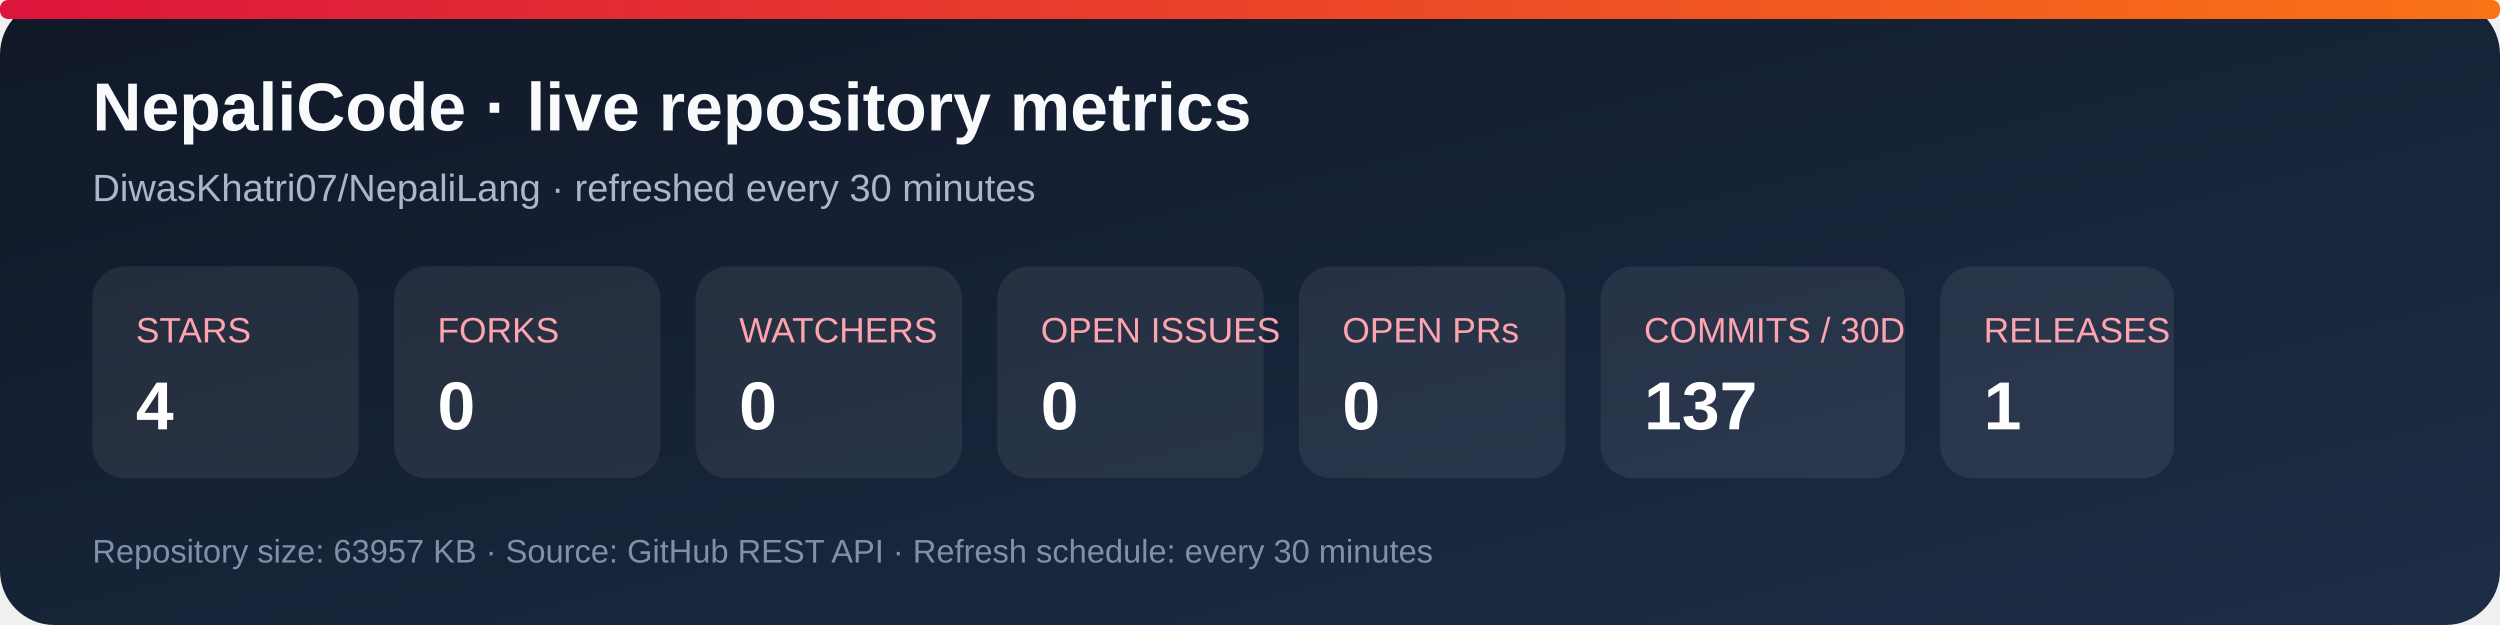
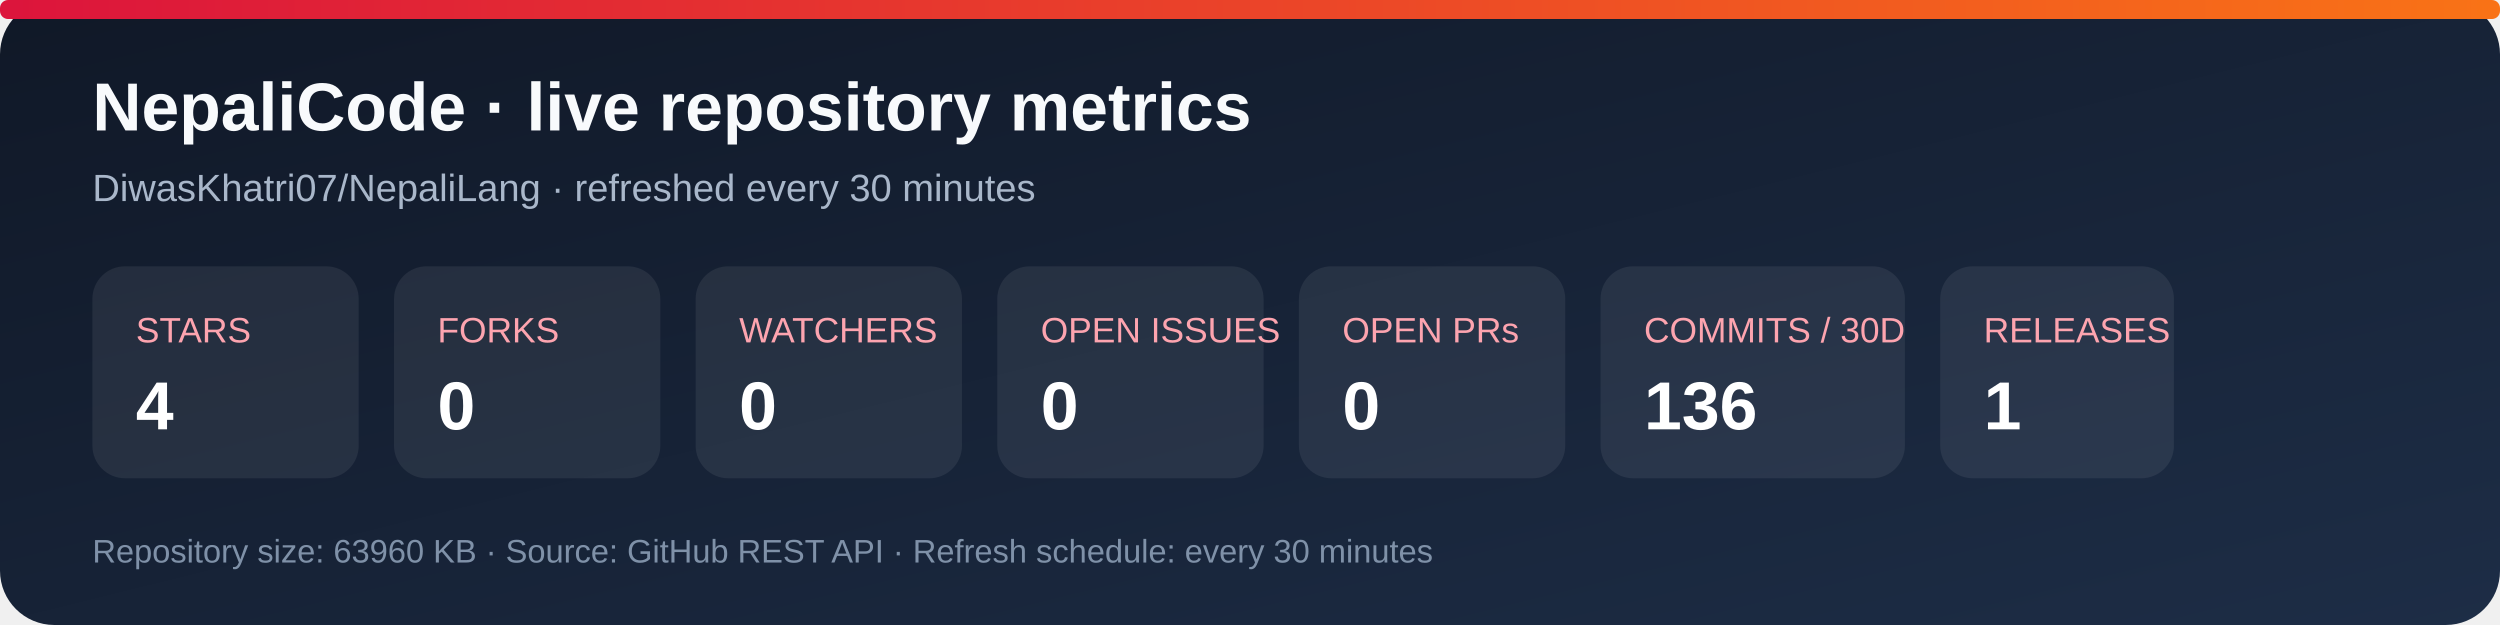
<svg xmlns="http://www.w3.org/2000/svg" width="920" height="230" viewBox="0 0 920 230" role="img" aria-labelledby="title desc">
  <defs>
    <linearGradient id="bg" x1="0" y1="0" x2="1" y2="1">
      <stop stop-color="#101827" />
      <stop offset="1" stop-color="#1d2d46" />
    </linearGradient>
    <linearGradient id="accent" x1="0" y1="0" x2="1" y2="0">
      <stop stop-color="#dc143c" />
      <stop offset="1" stop-color="#f97316" />
    </linearGradient>
  </defs>
  <rect width="920" height="230" rx="20" fill="url(#bg)" />
  <rect x="0" y="0" width="920" height="7" rx="3" fill="url(#accent)" />
  <text x="34" y="48" fill="#f8fafc" font-family="Arial, sans-serif" font-size="25" font-weight="700">NepaliCode · live repository metrics</text>
  <text x="34" y="74" fill="#a9b7ca" font-family="Arial, sans-serif" font-size="14">DiwasKhatri07/NepaliLang · refreshed every 30 minutes</text>
  <g font-family="Arial, sans-serif">
    <rect x="34" y="98" width="98" height="78" rx="12" fill="#ffffff12" />
    <text x="50" y="126" fill="#fda4af" font-size="13">STARS</text>
    <text x="50" y="158" fill="#fff" font-size="25" font-weight="700">4</text>
    <rect x="145" y="98" width="98" height="78" rx="12" fill="#ffffff12" />
    <text x="161" y="126" fill="#fda4af" font-size="13">FORKS</text>
    <text x="161" y="158" fill="#fff" font-size="25" font-weight="700">0</text>
    <rect x="256" y="98" width="98" height="78" rx="12" fill="#ffffff12" />
    <text x="272" y="126" fill="#fda4af" font-size="13">WATCHERS</text>
    <text x="272" y="158" fill="#fff" font-size="25" font-weight="700">0</text>
    <rect x="367" y="98" width="98" height="78" rx="12" fill="#ffffff12" />
    <text x="383" y="126" fill="#fda4af" font-size="13">OPEN ISSUES</text>
    <text x="383" y="158" fill="#fff" font-size="25" font-weight="700">0</text>
    <rect x="478" y="98" width="98" height="78" rx="12" fill="#ffffff12" />
    <text x="494" y="126" fill="#fda4af" font-size="13">OPEN PRs</text>
    <text x="494" y="158" fill="#fff" font-size="25" font-weight="700">0</text>
    <rect x="589" y="98" width="112" height="78" rx="12" fill="#ffffff12" />
    <text x="605" y="126" fill="#fda4af" font-size="13">COMMITS / 30D</text>
-     <text x="605" y="158" fill="#fff" font-size="25" font-weight="700">137</text>
+     <text x="605" y="158" fill="#fff" font-size="25" font-weight="700">136</text>
    <rect x="714" y="98" width="86" height="78" rx="12" fill="#ffffff12" />
    <text x="730" y="126" fill="#fda4af" font-size="13">RELEASES</text>
    <text x="730" y="158" fill="#fff" font-size="25" font-weight="700">1</text>
  </g>
-   <text x="34" y="207" fill="#7f91a8" font-family="Arial, sans-serif" font-size="12">Repository size: 63957 KB · Source: GitHub REST API · Refresh schedule: every 30 minutes</text>
+   <text x="34" y="207" fill="#7f91a8" font-family="Arial, sans-serif" font-size="12">Repository size: 63960 KB · Source: GitHub REST API · Refresh schedule: every 30 minutes</text>
</svg>
